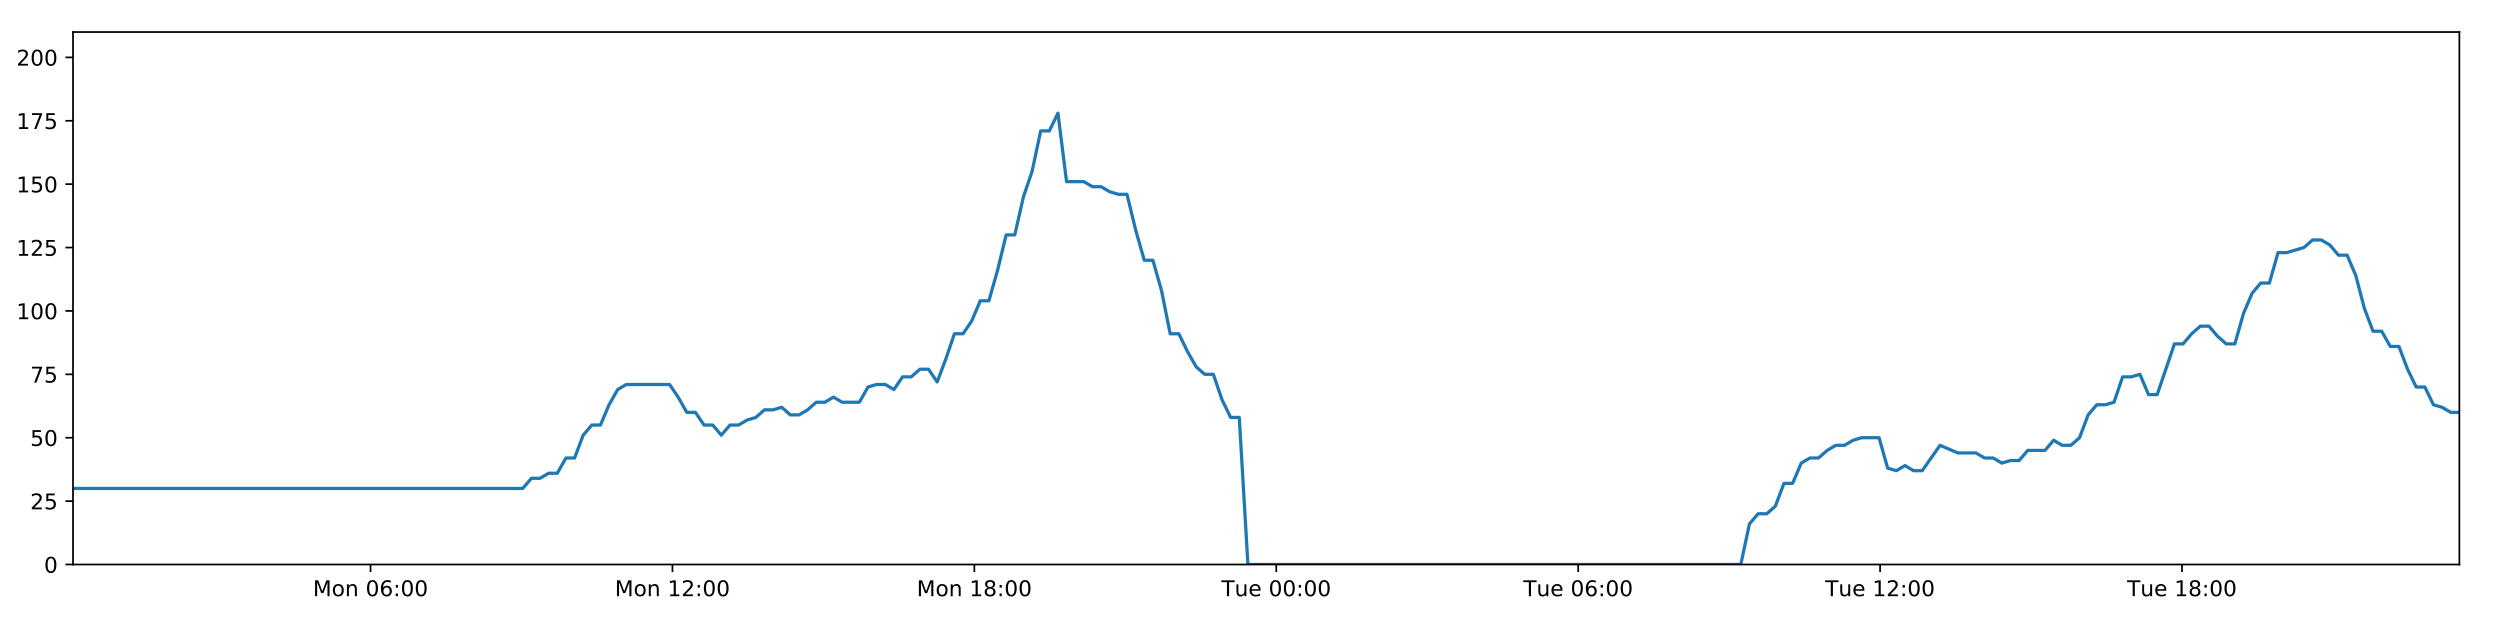
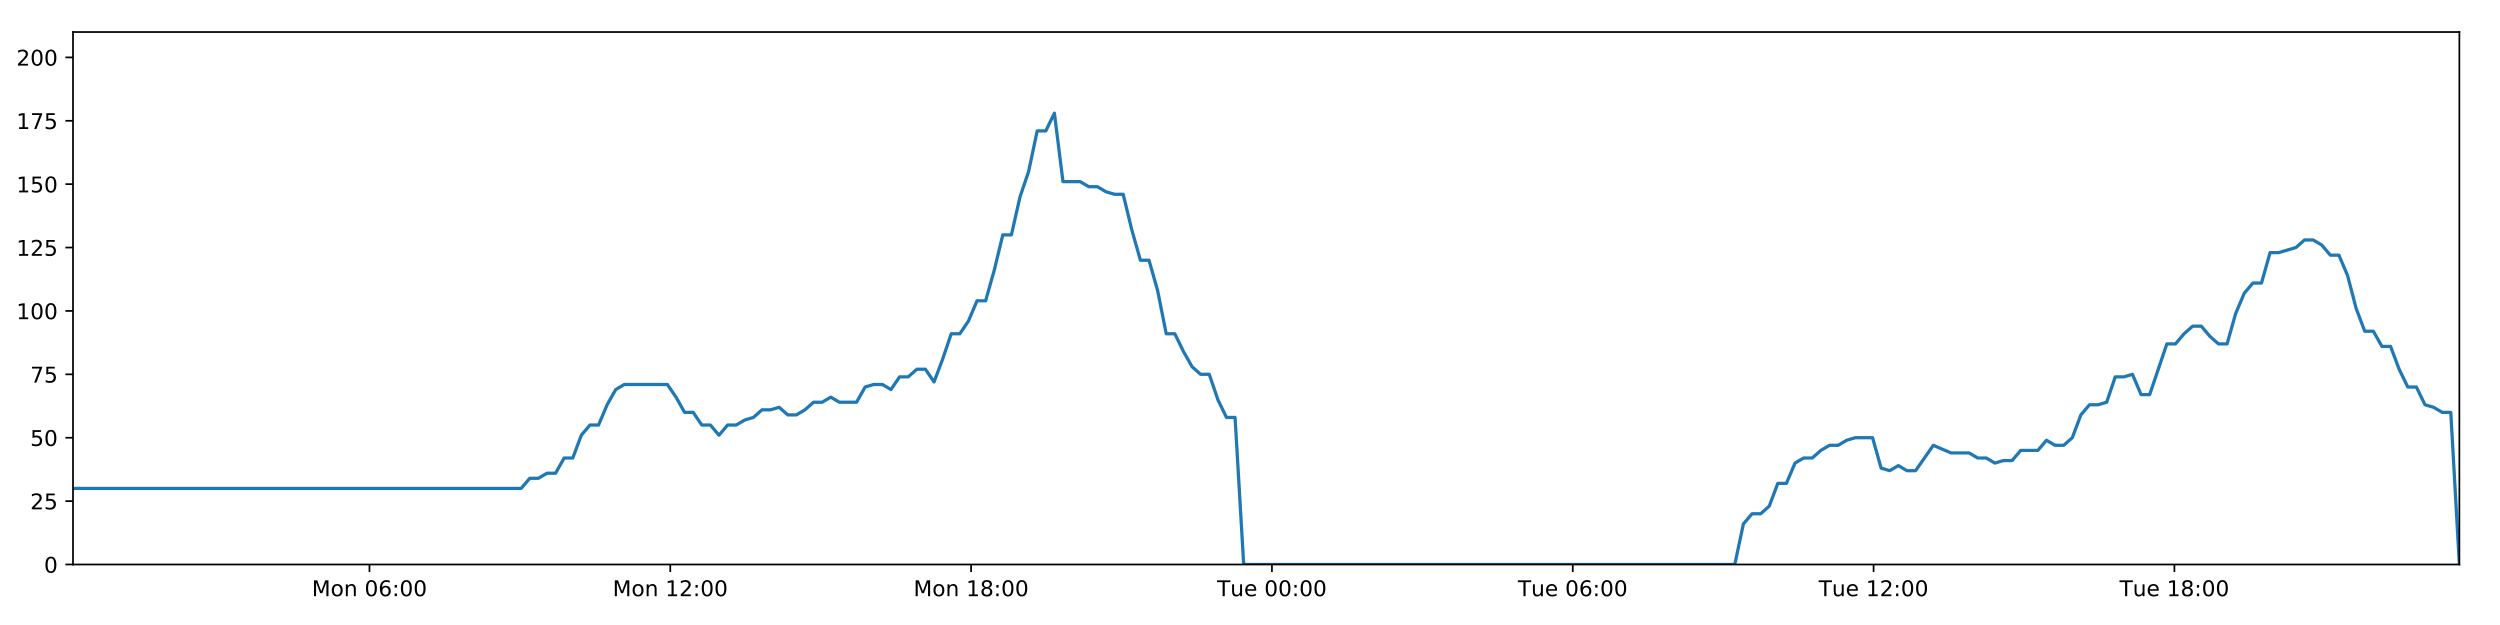
<svg xmlns="http://www.w3.org/2000/svg" xmlns:xlink="http://www.w3.org/1999/xlink" height="288pt" version="1.1" viewBox="0 0 1152 288" width="1152pt">
  <defs>
    <style type="text/css">
*{stroke-linecap:butt;stroke-linejoin:round;}
  </style>
  </defs>
  <g id="figure_1">
    <g id="patch_1">
      <path d="M 0 288  L 1152 288  L 1152 0  L 0 0  z " style="fill:#ffffff;" />
    </g>
    <g id="axes_1">
      <g id="patch_2">
        <path d="M 33.64 260.12  L 1133.28 260.12  L 1133.28 14.76  L 33.64 14.76  z " style="fill:#ffffff;" />
      </g>
      <g id="matplotlib.axis_1">
        <g id="xtick_1">
          <g id="line2d_1">
            <defs>
-               <path d="M 0 0  L 0 3.5  " id="m1e2cb83e8c" style="stroke:#000000;stroke-width:0.8;" />
-             </defs>
-             <g>
-               <use style="stroke:#000000;stroke-width:0.8;" x="170.742" xlink:href="#m1e2cb83e8c" y="260.12" />
+               <path d="M 0 0  L 0 3.5  " id="m8f530ca783" style="stroke:#000000;stroke-width:0.8;" />
+             </defs>
+             <g>
+               <use style="stroke:#000000;stroke-width:0.8;" x="170.249" xlink:href="#m8f530ca783" y="260.12" />
            </g>
          </g>
          <g id="text_1">
            <defs>
              <path d="M 9.812 72.906  L 24.516 72.906  L 43.109 23.297  L 61.812 72.906  L 76.516 72.906  L 76.516 0  L 66.891 0  L 66.891 64.016  L 48.094 14.016  L 38.188 14.016  L 19.391 64.016  L 19.391 0  L 9.812 0  z " id="DejaVuSans-77" />
              <path d="M 30.609 48.391  Q 23.391 48.391 19.188 42.75  Q 14.984 37.109 14.984 27.297  Q 14.984 17.484 19.156 11.844  Q 23.344 6.203 30.609 6.203  Q 37.797 6.203 41.984 11.859  Q 46.188 17.531 46.188 27.297  Q 46.188 37.016 41.984 42.703  Q 37.797 48.391 30.609 48.391  z M 30.609 56  Q 42.328 56 49.016 48.375  Q 55.719 40.766 55.719 27.297  Q 55.719 13.875 49.016 6.219  Q 42.328 -1.422 30.609 -1.422  Q 18.844 -1.422 12.172 6.219  Q 5.516 13.875 5.516 27.297  Q 5.516 40.766 12.172 48.375  Q 18.844 56 30.609 56  z " id="DejaVuSans-111" />
              <path d="M 54.891 33.016  L 54.891 0  L 45.906 0  L 45.906 32.719  Q 45.906 40.484 42.875 44.328  Q 39.844 48.188 33.797 48.188  Q 26.516 48.188 22.312 43.547  Q 18.109 38.922 18.109 30.906  L 18.109 0  L 9.078 0  L 9.078 54.688  L 18.109 54.688  L 18.109 46.188  Q 21.344 51.125 25.703 53.562  Q 30.078 56 35.797 56  Q 45.219 56 50.047 50.172  Q 54.891 44.344 54.891 33.016  z " id="DejaVuSans-110" />
              <path id="DejaVuSans-32" />
              <path d="M 31.781 66.406  Q 24.172 66.406 20.328 58.906  Q 16.5 51.422 16.5 36.375  Q 16.5 21.391 20.328 13.891  Q 24.172 6.391 31.781 6.391  Q 39.453 6.391 43.281 13.891  Q 47.125 21.391 47.125 36.375  Q 47.125 51.422 43.281 58.906  Q 39.453 66.406 31.781 66.406  z M 31.781 74.219  Q 44.047 74.219 50.516 64.516  Q 56.984 54.828 56.984 36.375  Q 56.984 17.969 50.516 8.266  Q 44.047 -1.422 31.781 -1.422  Q 19.531 -1.422 13.062 8.266  Q 6.594 17.969 6.594 36.375  Q 6.594 54.828 13.062 64.516  Q 19.531 74.219 31.781 74.219  z " id="DejaVuSans-48" />
              <path d="M 33.016 40.375  Q 26.375 40.375 22.484 35.828  Q 18.609 31.297 18.609 23.391  Q 18.609 15.531 22.484 10.953  Q 26.375 6.391 33.016 6.391  Q 39.656 6.391 43.531 10.953  Q 47.406 15.531 47.406 23.391  Q 47.406 31.297 43.531 35.828  Q 39.656 40.375 33.016 40.375  z M 52.594 71.297  L 52.594 62.312  Q 48.875 64.062 45.094 64.984  Q 41.312 65.922 37.594 65.922  Q 27.828 65.922 22.672 59.328  Q 17.531 52.734 16.797 39.406  Q 19.672 43.656 24.016 45.922  Q 28.375 48.188 33.594 48.188  Q 44.578 48.188 50.953 41.516  Q 57.328 34.859 57.328 23.391  Q 57.328 12.156 50.688 5.359  Q 44.047 -1.422 33.016 -1.422  Q 20.359 -1.422 13.672 8.266  Q 6.984 17.969 6.984 36.375  Q 6.984 53.656 15.188 63.938  Q 23.391 74.219 37.203 74.219  Q 40.922 74.219 44.703 73.484  Q 48.484 72.75 52.594 71.297  z " id="DejaVuSans-54" />
              <path d="M 11.719 12.406  L 22.016 12.406  L 22.016 0  L 11.719 0  z M 11.719 51.703  L 22.016 51.703  L 22.016 39.312  L 11.719 39.312  z " id="DejaVuSans-58" />
            </defs>
-             <g transform="translate(144.2018 274.7184)scale(0.1 -0.1)">
+             <g transform="translate(143.7083 274.7184)scale(0.1 -0.1)">
              <use xlink:href="#DejaVuSans-77" />
              <use x="86.279" xlink:href="#DejaVuSans-111" />
              <use x="147.461" xlink:href="#DejaVuSans-110" />
              <use x="210.84" xlink:href="#DejaVuSans-32" />
              <use x="242.627" xlink:href="#DejaVuSans-48" />
              <use x="306.25" xlink:href="#DejaVuSans-54" />
              <use x="369.873" xlink:href="#DejaVuSans-58" />
              <use x="403.564" xlink:href="#DejaVuSans-48" />
              <use x="467.188" xlink:href="#DejaVuSans-48" />
            </g>
          </g>
        </g>
        <g id="xtick_2">
          <g id="line2d_2">
            <g>
-               <use style="stroke:#000000;stroke-width:0.8;" x="309.863" xlink:href="#m1e2cb83e8c" y="260.12" />
+               <use style="stroke:#000000;stroke-width:0.8;" x="308.868" xlink:href="#m8f530ca783" y="260.12" />
            </g>
          </g>
          <g id="text_2">
            <defs>
              <path d="M 12.406 8.297  L 28.516 8.297  L 28.516 63.922  L 10.984 60.406  L 10.984 69.391  L 28.422 72.906  L 38.281 72.906  L 38.281 8.297  L 54.391 8.297  L 54.391 0  L 12.406 0  z " id="DejaVuSans-49" />
              <path d="M 19.188 8.297  L 53.609 8.297  L 53.609 0  L 7.328 0  L 7.328 8.297  Q 12.938 14.109 22.625 23.891  Q 32.328 33.688 34.812 36.531  Q 39.547 41.844 41.422 45.531  Q 43.312 49.219 43.312 52.781  Q 43.312 58.594 39.234 62.25  Q 35.156 65.922 28.609 65.922  Q 23.969 65.922 18.812 64.312  Q 13.672 62.703 7.812 59.422  L 7.812 69.391  Q 13.766 71.781 18.938 73  Q 24.125 74.219 28.422 74.219  Q 39.75 74.219 46.484 68.547  Q 53.219 62.891 53.219 53.422  Q 53.219 48.922 51.531 44.891  Q 49.859 40.875 45.406 35.406  Q 44.188 33.984 37.641 27.219  Q 31.109 20.453 19.188 8.297  z " id="DejaVuSans-50" />
            </defs>
-             <g transform="translate(283.3222 274.7184)scale(0.1 -0.1)">
+             <g transform="translate(282.3279 274.7184)scale(0.1 -0.1)">
              <use xlink:href="#DejaVuSans-77" />
              <use x="86.279" xlink:href="#DejaVuSans-111" />
              <use x="147.461" xlink:href="#DejaVuSans-110" />
              <use x="210.84" xlink:href="#DejaVuSans-32" />
              <use x="242.627" xlink:href="#DejaVuSans-49" />
              <use x="306.25" xlink:href="#DejaVuSans-50" />
              <use x="369.873" xlink:href="#DejaVuSans-58" />
              <use x="403.564" xlink:href="#DejaVuSans-48" />
              <use x="467.188" xlink:href="#DejaVuSans-48" />
            </g>
          </g>
        </g>
        <g id="xtick_3">
          <g id="line2d_3">
            <g>
-               <use style="stroke:#000000;stroke-width:0.8;" x="448.983" xlink:href="#m1e2cb83e8c" y="260.12" />
+               <use style="stroke:#000000;stroke-width:0.8;" x="447.488" xlink:href="#m8f530ca783" y="260.12" />
            </g>
          </g>
          <g id="text_3">
            <defs>
              <path d="M 31.781 34.625  Q 24.75 34.625 20.719 30.859  Q 16.703 27.094 16.703 20.516  Q 16.703 13.922 20.719 10.156  Q 24.75 6.391 31.781 6.391  Q 38.812 6.391 42.859 10.172  Q 46.922 13.969 46.922 20.516  Q 46.922 27.094 42.891 30.859  Q 38.875 34.625 31.781 34.625  z M 21.922 38.812  Q 15.578 40.375 12.031 44.719  Q 8.5 49.078 8.5 55.328  Q 8.5 64.062 14.719 69.141  Q 20.953 74.219 31.781 74.219  Q 42.672 74.219 48.875 69.141  Q 55.078 64.062 55.078 55.328  Q 55.078 49.078 51.531 44.719  Q 48 40.375 41.703 38.812  Q 48.828 37.156 52.797 32.312  Q 56.781 27.484 56.781 20.516  Q 56.781 9.906 50.312 4.234  Q 43.844 -1.422 31.781 -1.422  Q 19.734 -1.422 13.25 4.234  Q 6.781 9.906 6.781 20.516  Q 6.781 27.484 10.781 32.312  Q 14.797 37.156 21.922 38.812  z M 18.312 54.391  Q 18.312 48.734 21.844 45.562  Q 25.391 42.391 31.781 42.391  Q 38.141 42.391 41.719 45.562  Q 45.312 48.734 45.312 54.391  Q 45.312 60.062 41.719 63.234  Q 38.141 66.406 31.781 66.406  Q 25.391 66.406 21.844 63.234  Q 18.312 60.062 18.312 54.391  z " id="DejaVuSans-56" />
            </defs>
-             <g transform="translate(422.4425 274.7184)scale(0.1 -0.1)">
+             <g transform="translate(420.9475 274.7184)scale(0.1 -0.1)">
              <use xlink:href="#DejaVuSans-77" />
              <use x="86.279" xlink:href="#DejaVuSans-111" />
              <use x="147.461" xlink:href="#DejaVuSans-110" />
              <use x="210.84" xlink:href="#DejaVuSans-32" />
              <use x="242.627" xlink:href="#DejaVuSans-49" />
              <use x="306.25" xlink:href="#DejaVuSans-56" />
              <use x="369.873" xlink:href="#DejaVuSans-58" />
              <use x="403.564" xlink:href="#DejaVuSans-48" />
              <use x="467.188" xlink:href="#DejaVuSans-48" />
            </g>
          </g>
        </g>
        <g id="xtick_4">
          <g id="line2d_4">
            <g>
-               <use style="stroke:#000000;stroke-width:0.8;" x="588.104" xlink:href="#m1e2cb83e8c" y="260.12" />
+               <use style="stroke:#000000;stroke-width:0.8;" x="586.108" xlink:href="#m8f530ca783" y="260.12" />
            </g>
          </g>
          <g id="text_4">
            <defs>
              <path d="M -0.297 72.906  L 61.375 72.906  L 61.375 64.594  L 35.5 64.594  L 35.5 0  L 25.594 0  L 25.594 64.594  L -0.297 64.594  z " id="DejaVuSans-84" />
              <path d="M 8.5 21.578  L 8.5 54.688  L 17.484 54.688  L 17.484 21.922  Q 17.484 14.156 20.5 10.266  Q 23.531 6.391 29.594 6.391  Q 36.859 6.391 41.078 11.031  Q 45.312 15.672 45.312 23.688  L 45.312 54.688  L 54.297 54.688  L 54.297 0  L 45.312 0  L 45.312 8.406  Q 42.047 3.422 37.719 1  Q 33.406 -1.422 27.688 -1.422  Q 18.266 -1.422 13.375 4.438  Q 8.5 10.297 8.5 21.578  z M 31.109 56  z " id="DejaVuSans-117" />
              <path d="M 56.203 29.594  L 56.203 25.203  L 14.891 25.203  Q 15.484 15.922 20.484 11.062  Q 25.484 6.203 34.422 6.203  Q 39.594 6.203 44.453 7.469  Q 49.312 8.734 54.109 11.281  L 54.109 2.781  Q 49.266 0.734 44.188 -0.344  Q 39.109 -1.422 33.891 -1.422  Q 20.797 -1.422 13.156 6.188  Q 5.516 13.812 5.516 26.812  Q 5.516 40.234 12.766 48.109  Q 20.016 56 32.328 56  Q 43.359 56 49.781 48.891  Q 56.203 41.797 56.203 29.594  z M 47.219 32.234  Q 47.125 39.594 43.094 43.984  Q 39.062 48.391 32.422 48.391  Q 24.906 48.391 20.391 44.141  Q 15.875 39.891 15.188 32.172  z " id="DejaVuSans-101" />
            </defs>
-             <g transform="translate(562.8176 274.7184)scale(0.1 -0.1)">
+             <g transform="translate(560.8218 274.7184)scale(0.1 -0.1)">
              <use xlink:href="#DejaVuSans-84" />
              <use x="60.85" xlink:href="#DejaVuSans-117" />
              <use x="124.229" xlink:href="#DejaVuSans-101" />
              <use x="185.752" xlink:href="#DejaVuSans-32" />
              <use x="217.539" xlink:href="#DejaVuSans-48" />
              <use x="281.162" xlink:href="#DejaVuSans-48" />
              <use x="344.785" xlink:href="#DejaVuSans-58" />
              <use x="378.477" xlink:href="#DejaVuSans-48" />
              <use x="442.1" xlink:href="#DejaVuSans-48" />
            </g>
          </g>
        </g>
        <g id="xtick_5">
          <g id="line2d_5">
            <g>
-               <use style="stroke:#000000;stroke-width:0.8;" x="727.224" xlink:href="#m1e2cb83e8c" y="260.12" />
+               <use style="stroke:#000000;stroke-width:0.8;" x="724.727" xlink:href="#m8f530ca783" y="260.12" />
            </g>
          </g>
          <g id="text_5">
-             <g transform="translate(701.938 274.7184)scale(0.1 -0.1)">
+             <g transform="translate(699.4414 274.7184)scale(0.1 -0.1)">
              <use xlink:href="#DejaVuSans-84" />
              <use x="60.85" xlink:href="#DejaVuSans-117" />
              <use x="124.229" xlink:href="#DejaVuSans-101" />
              <use x="185.752" xlink:href="#DejaVuSans-32" />
              <use x="217.539" xlink:href="#DejaVuSans-48" />
              <use x="281.162" xlink:href="#DejaVuSans-54" />
              <use x="344.785" xlink:href="#DejaVuSans-58" />
              <use x="378.477" xlink:href="#DejaVuSans-48" />
              <use x="442.1" xlink:href="#DejaVuSans-48" />
            </g>
          </g>
        </g>
        <g id="xtick_6">
          <g id="line2d_6">
            <g>
-               <use style="stroke:#000000;stroke-width:0.8;" x="866.344" xlink:href="#m1e2cb83e8c" y="260.12" />
+               <use style="stroke:#000000;stroke-width:0.8;" x="863.347" xlink:href="#m8f530ca783" y="260.12" />
            </g>
          </g>
          <g id="text_6">
-             <g transform="translate(841.0584 274.7184)scale(0.1 -0.1)">
+             <g transform="translate(838.061 274.7184)scale(0.1 -0.1)">
              <use xlink:href="#DejaVuSans-84" />
              <use x="60.85" xlink:href="#DejaVuSans-117" />
              <use x="124.229" xlink:href="#DejaVuSans-101" />
              <use x="185.752" xlink:href="#DejaVuSans-32" />
              <use x="217.539" xlink:href="#DejaVuSans-49" />
              <use x="281.162" xlink:href="#DejaVuSans-50" />
              <use x="344.785" xlink:href="#DejaVuSans-58" />
              <use x="378.477" xlink:href="#DejaVuSans-48" />
              <use x="442.1" xlink:href="#DejaVuSans-48" />
            </g>
          </g>
        </g>
        <g id="xtick_7">
          <g id="line2d_7">
            <g>
-               <use style="stroke:#000000;stroke-width:0.8;" x="1005.465" xlink:href="#m1e2cb83e8c" y="260.12" />
+               <use style="stroke:#000000;stroke-width:0.8;" x="1001.967" xlink:href="#m8f530ca783" y="260.12" />
            </g>
          </g>
          <g id="text_7">
-             <g transform="translate(980.1788 274.7184)scale(0.1 -0.1)">
+             <g transform="translate(976.6806 274.7184)scale(0.1 -0.1)">
              <use xlink:href="#DejaVuSans-84" />
              <use x="60.85" xlink:href="#DejaVuSans-117" />
              <use x="124.229" xlink:href="#DejaVuSans-101" />
              <use x="185.752" xlink:href="#DejaVuSans-32" />
              <use x="217.539" xlink:href="#DejaVuSans-49" />
              <use x="281.162" xlink:href="#DejaVuSans-56" />
              <use x="344.785" xlink:href="#DejaVuSans-58" />
              <use x="378.477" xlink:href="#DejaVuSans-48" />
              <use x="442.1" xlink:href="#DejaVuSans-48" />
            </g>
          </g>
        </g>
      </g>
      <g id="matplotlib.axis_2">
        <g id="ytick_1">
          <g id="line2d_8">
            <defs>
-               <path d="M 0 0  L -3.5 0  " id="m557e0ffa07" style="stroke:#000000;stroke-width:0.8;" />
-             </defs>
-             <g>
-               <use style="stroke:#000000;stroke-width:0.8;" x="33.64" xlink:href="#m557e0ffa07" y="260.12" />
+               <path d="M 0 0  L -3.5 0  " id="mdf0abe1f8c" style="stroke:#000000;stroke-width:0.8;" />
+             </defs>
+             <g>
+               <use style="stroke:#000000;stroke-width:0.8;" x="33.64" xlink:href="#mdf0abe1f8c" y="260.12" />
            </g>
          </g>
          <g id="text_8">
            <g transform="translate(20.2775 263.9192)scale(0.1 -0.1)">
              <use xlink:href="#DejaVuSans-48" />
            </g>
          </g>
        </g>
        <g id="ytick_2">
          <g id="line2d_9">
            <g>
-               <use style="stroke:#000000;stroke-width:0.8;" x="33.64" xlink:href="#m557e0ffa07" y="230.91" />
+               <use style="stroke:#000000;stroke-width:0.8;" x="33.64" xlink:href="#mdf0abe1f8c" y="230.91" />
            </g>
          </g>
          <g id="text_9">
            <defs>
              <path d="M 10.797 72.906  L 49.516 72.906  L 49.516 64.594  L 19.828 64.594  L 19.828 46.734  Q 21.969 47.469 24.109 47.828  Q 26.266 48.188 28.422 48.188  Q 40.625 48.188 47.75 41.5  Q 54.891 34.812 54.891 23.391  Q 54.891 11.625 47.562 5.094  Q 40.234 -1.422 26.906 -1.422  Q 22.312 -1.422 17.547 -0.641  Q 12.797 0.141 7.719 1.703  L 7.719 11.625  Q 12.109 9.234 16.797 8.062  Q 21.484 6.891 26.703 6.891  Q 35.156 6.891 40.078 11.328  Q 45.016 15.766 45.016 23.391  Q 45.016 31 40.078 35.438  Q 35.156 39.891 26.703 39.891  Q 22.75 39.891 18.812 39.016  Q 14.891 38.141 10.797 36.281  z " id="DejaVuSans-53" />
            </defs>
            <g transform="translate(13.915 234.7097)scale(0.1 -0.1)">
              <use xlink:href="#DejaVuSans-50" />
              <use x="63.623" xlink:href="#DejaVuSans-53" />
            </g>
          </g>
        </g>
        <g id="ytick_3">
          <g id="line2d_10">
            <g>
-               <use style="stroke:#000000;stroke-width:0.8;" x="33.64" xlink:href="#m557e0ffa07" y="201.701" />
+               <use style="stroke:#000000;stroke-width:0.8;" x="33.64" xlink:href="#mdf0abe1f8c" y="201.701" />
            </g>
          </g>
          <g id="text_10">
            <g transform="translate(13.915 205.5002)scale(0.1 -0.1)">
              <use xlink:href="#DejaVuSans-53" />
              <use x="63.623" xlink:href="#DejaVuSans-48" />
            </g>
          </g>
        </g>
        <g id="ytick_4">
          <g id="line2d_11">
            <g>
-               <use style="stroke:#000000;stroke-width:0.8;" x="33.64" xlink:href="#m557e0ffa07" y="172.491" />
+               <use style="stroke:#000000;stroke-width:0.8;" x="33.64" xlink:href="#mdf0abe1f8c" y="172.491" />
            </g>
          </g>
          <g id="text_11">
            <defs>
              <path d="M 8.203 72.906  L 55.078 72.906  L 55.078 68.703  L 28.609 0  L 18.312 0  L 43.219 64.594  L 8.203 64.594  z " id="DejaVuSans-55" />
            </defs>
            <g transform="translate(13.915 176.2906)scale(0.1 -0.1)">
              <use xlink:href="#DejaVuSans-55" />
              <use x="63.623" xlink:href="#DejaVuSans-53" />
            </g>
          </g>
        </g>
        <g id="ytick_5">
          <g id="line2d_12">
            <g>
-               <use style="stroke:#000000;stroke-width:0.8;" x="33.64" xlink:href="#m557e0ffa07" y="143.282" />
+               <use style="stroke:#000000;stroke-width:0.8;" x="33.64" xlink:href="#mdf0abe1f8c" y="143.282" />
            </g>
          </g>
          <g id="text_12">
            <g transform="translate(7.5525 147.0811)scale(0.1 -0.1)">
              <use xlink:href="#DejaVuSans-49" />
              <use x="63.623" xlink:href="#DejaVuSans-48" />
              <use x="127.246" xlink:href="#DejaVuSans-48" />
            </g>
          </g>
        </g>
        <g id="ytick_6">
          <g id="line2d_13">
            <g>
-               <use style="stroke:#000000;stroke-width:0.8;" x="33.64" xlink:href="#m557e0ffa07" y="114.072" />
+               <use style="stroke:#000000;stroke-width:0.8;" x="33.64" xlink:href="#mdf0abe1f8c" y="114.072" />
            </g>
          </g>
          <g id="text_13">
            <g transform="translate(7.5525 117.8716)scale(0.1 -0.1)">
              <use xlink:href="#DejaVuSans-49" />
              <use x="63.623" xlink:href="#DejaVuSans-50" />
              <use x="127.246" xlink:href="#DejaVuSans-53" />
            </g>
          </g>
        </g>
        <g id="ytick_7">
          <g id="line2d_14">
            <g>
-               <use style="stroke:#000000;stroke-width:0.8;" x="33.64" xlink:href="#m557e0ffa07" y="84.863" />
+               <use style="stroke:#000000;stroke-width:0.8;" x="33.64" xlink:href="#mdf0abe1f8c" y="84.863" />
            </g>
          </g>
          <g id="text_14">
            <g transform="translate(7.5525 88.66208)scale(0.1 -0.1)">
              <use xlink:href="#DejaVuSans-49" />
              <use x="63.623" xlink:href="#DejaVuSans-53" />
              <use x="127.246" xlink:href="#DejaVuSans-48" />
            </g>
          </g>
        </g>
        <g id="ytick_8">
          <g id="line2d_15">
            <g>
-               <use style="stroke:#000000;stroke-width:0.8;" x="33.64" xlink:href="#m557e0ffa07" y="55.653" />
+               <use style="stroke:#000000;stroke-width:0.8;" x="33.64" xlink:href="#mdf0abe1f8c" y="55.653" />
            </g>
          </g>
          <g id="text_15">
            <g transform="translate(7.5525 59.45255)scale(0.1 -0.1)">
              <use xlink:href="#DejaVuSans-49" />
              <use x="63.623" xlink:href="#DejaVuSans-55" />
              <use x="127.246" xlink:href="#DejaVuSans-53" />
            </g>
          </g>
        </g>
        <g id="ytick_9">
          <g id="line2d_16">
            <g>
-               <use style="stroke:#000000;stroke-width:0.8;" x="33.64" xlink:href="#m557e0ffa07" y="26.444" />
+               <use style="stroke:#000000;stroke-width:0.8;" x="33.64" xlink:href="#mdf0abe1f8c" y="26.444" />
            </g>
          </g>
          <g id="text_16">
            <g transform="translate(7.5525 30.24303)scale(0.1 -0.1)">
              <use xlink:href="#DejaVuSans-50" />
              <use x="63.623" xlink:href="#DejaVuSans-48" />
              <use x="127.246" xlink:href="#DejaVuSans-48" />
            </g>
          </g>
        </g>
      </g>
      <g id="line2d_17">
-         <path clip-path="url(#p7b76039ab2)" d="M 33.64 225.069  L 240.882 225.069  L 244.868 220.395  L 248.85 220.395  L 252.831 218.058  L 256.804 218.058  L 260.777 211.048  L 264.758 211.048  L 268.732 200.533  L 272.705 195.859  L 276.681 195.859  L 280.657 186.512  L 284.63 179.502  L 288.613 177.165  L 308.525 177.165  L 312.501 183.007  L 316.485 190.017  L 320.457 190.017  L 324.43 195.859  L 328.411 195.859  L 332.385 200.533  L 336.364 195.859  L 340.344 195.859  L 344.319 193.522  L 348.292 192.354  L 352.265 188.849  L 356.239 188.849  L 360.216 187.68  L 364.195 191.186  L 368.168 191.186  L 372.151 188.849  L 376.125 185.344  L 380.098 185.344  L 384.079 183.007  L 388.053 185.344  L 396 185.344  L 399.981 178.333  L 403.957 177.165  L 407.939 177.165  L 411.92 179.502  L 415.902 173.66  L 419.89 173.66  L 423.873 170.155  L 427.865 170.155  L 431.846 175.997  L 435.819 165.481  L 439.793 153.797  L 443.766 153.797  L 447.739 147.955  L 451.714 138.608  L 455.688 138.608  L 459.663 124.588  L 463.642 108.23  L 467.615 108.23  L 471.599 90.705  L 475.575 79.021  L 479.548 60.327  L 483.524 60.327  L 487.498 52.148  L 491.47 83.694  L 499.422 83.694  L 503.405 86.031  L 507.379 86.031  L 511.362 88.368  L 515.338 89.536  L 519.313 89.536  L 523.292 105.894  L 527.282 119.914  L 531.258 119.914  L 535.238 133.935  L 539.22 153.797  L 543.204 153.797  L 547.181 161.976  L 551.161 168.986  L 555.135 172.491  L 559.118 172.491  L 563.101 184.175  L 567.077 192.354  L 571.051 192.354  L 575.038 260.12  L 802.158 260.12  L 806.138 241.426  L 810.12 236.752  L 814.102 236.752  L 818.078 233.247  L 822.053 222.732  L 826.033 222.732  L 830.012 213.385  L 833.994 211.048  L 837.978 211.048  L 841.97 207.543  L 845.956 205.206  L 849.939 205.206  L 853.912 202.869  L 857.902 201.701  L 865.868 201.701  L 869.84 215.722  L 873.819 216.89  L 877.802 214.553  L 881.776 216.89  L 885.753 216.89  L 893.966 205.206  L 902.173 208.711  L 910.519 208.711  L 914.491 211.048  L 918.469 211.048  L 922.443 213.385  L 926.416 212.216  L 930.397 212.216  L 934.378 207.543  L 942.33 207.543  L 946.304 202.869  L 950.287 205.206  L 954.261 205.206  L 958.237 201.701  L 962.213 191.186  L 966.188 186.512  L 970.161 186.512  L 974.136 185.344  L 978.11 173.66  L 982.093 173.66  L 986.071 172.491  L 990.053 181.838  L 994.027 181.838  L 1001.98 158.471  L 1005.955 158.471  L 1009.937 153.797  L 1013.913 150.292  L 1017.888 150.292  L 1021.868 154.966  L 1025.845 158.471  L 1029.821 158.471  L 1033.803 144.45  L 1037.786 135.103  L 1041.763 130.43  L 1045.739 130.43  L 1049.715 116.409  L 1053.691 116.409  L 1061.655 114.072  L 1065.636 110.567  L 1069.62 110.567  L 1073.598 112.904  L 1077.579 117.578  L 1081.554 117.578  L 1085.536 126.925  L 1089.512 142.114  L 1093.492 152.629  L 1097.471 152.629  L 1101.444 159.639  L 1105.433 159.639  L 1109.407 170.155  L 1113.386 178.333  L 1117.368 178.333  L 1121.343 186.512  L 1125.326 187.68  L 1129.306 190.017  L 1133.28 190.017  L 1133.28 190.017  " style="fill:none;stroke:#1f77b4;stroke-linecap:square;stroke-width:1.5;" />
+         <path clip-path="url(#pc25e2b6da6)" d="M 33.64 225.069  L 240.136 225.069  L 244.108 220.395  L 248.076 220.395  L 252.042 218.058  L 256.001 218.058  L 259.959 211.048  L 263.926 211.048  L 267.886 200.533  L 271.844 195.859  L 275.806 195.859  L 279.767 186.512  L 283.727 179.502  L 287.695 177.165  L 307.535 177.165  L 311.497 183.007  L 315.466 190.017  L 319.425 190.017  L 323.383 195.859  L 327.35 195.859  L 331.31 200.533  L 335.274 195.859  L 339.24 195.859  L 343.2 193.522  L 347.159 192.354  L 351.118 188.849  L 355.077 188.849  L 359.04 187.68  L 363.005 191.186  L 366.964 191.186  L 370.932 188.849  L 374.892 185.344  L 378.851 185.344  L 382.817 183.007  L 386.777 185.344  L 394.695 185.344  L 398.662 178.333  L 402.624 177.165  L 406.592 177.165  L 410.559 179.502  L 414.526 173.66  L 418.499 173.66  L 422.468 170.155  L 426.446 170.155  L 430.413 175.997  L 434.371 165.481  L 438.331 153.797  L 442.29 153.797  L 446.249 147.955  L 450.209 138.608  L 454.168 138.608  L 458.13 124.588  L 462.094 108.23  L 466.053 108.23  L 470.023 90.705  L 473.984 79.021  L 477.942 60.327  L 481.904 60.327  L 485.864 52.148  L 489.822 83.694  L 497.746 83.694  L 501.714 86.031  L 505.674 86.031  L 509.642 88.368  L 513.604 89.536  L 517.564 89.536  L 521.53 105.894  L 525.505 119.914  L 529.466 119.914  L 533.433 133.935  L 537.4 153.797  L 541.37 153.797  L 545.332 161.976  L 549.298 168.986  L 553.258 172.491  L 557.226 172.491  L 561.195 184.175  L 565.156 192.354  L 569.117 192.354  L 573.089 260.12  L 799.392 260.12  L 803.358 241.426  L 807.325 236.752  L 811.292 236.752  L 815.255 233.247  L 819.215 222.732  L 823.18 222.732  L 827.145 213.385  L 831.113 211.048  L 835.082 211.048  L 839.06 207.543  L 843.032 205.206  L 847 205.206  L 850.959 202.869  L 854.935 201.701  L 862.872 201.701  L 866.83 215.722  L 870.794 216.89  L 874.763 214.553  L 878.723 216.89  L 882.686 216.89  L 890.869 205.206  L 899.046 208.711  L 907.362 208.711  L 911.32 211.048  L 915.284 211.048  L 919.244 213.385  L 923.202 212.216  L 927.169 212.216  L 931.136 207.543  L 939.059 207.543  L 943.018 202.869  L 946.988 205.206  L 950.947 205.206  L 954.909 201.701  L 958.87 191.186  L 962.831 186.512  L 966.79 186.512  L 970.75 185.344  L 974.711 173.66  L 978.679 173.66  L 982.643 172.491  L 986.61 181.838  L 990.57 181.838  L 998.494 158.471  L 1002.455 158.471  L 1006.422 153.797  L 1010.384 150.292  L 1014.345 150.292  L 1018.311 154.966  L 1022.274 158.471  L 1026.235 158.471  L 1030.203 144.45  L 1034.172 135.103  L 1038.134 130.43  L 1042.096 130.43  L 1046.058 116.409  L 1050.019 116.409  L 1057.954 114.072  L 1061.921 110.567  L 1065.891 110.567  L 1069.854 112.904  L 1073.821 117.578  L 1077.782 117.578  L 1081.75 126.925  L 1085.711 142.114  L 1089.677 152.629  L 1093.642 152.629  L 1097.601 159.639  L 1101.575 159.639  L 1105.534 170.155  L 1109.5 178.333  L 1113.467 178.333  L 1117.428 186.512  L 1121.396 187.68  L 1125.362 190.017  L 1129.322 190.017  L 1133.28 260.12  L 1133.28 260.12  " style="fill:none;stroke:#1f77b4;stroke-linecap:square;stroke-width:1.5;" />
      </g>
      <g id="patch_3">
        <path d="M 33.64 260.12  L 33.64 14.76  " style="fill:none;stroke:#000000;stroke-linecap:square;stroke-linejoin:miter;stroke-width:0.8;" />
      </g>
      <g id="patch_4">
        <path d="M 1133.28 260.12  L 1133.28 14.76  " style="fill:none;stroke:#000000;stroke-linecap:square;stroke-linejoin:miter;stroke-width:0.8;" />
      </g>
      <g id="patch_5">
        <path d="M 33.64 260.12  L 1133.28 260.12  " style="fill:none;stroke:#000000;stroke-linecap:square;stroke-linejoin:miter;stroke-width:0.8;" />
      </g>
      <g id="patch_6">
        <path d="M 33.64 14.76  L 1133.28 14.76  " style="fill:none;stroke:#000000;stroke-linecap:square;stroke-linejoin:miter;stroke-width:0.8;" />
      </g>
    </g>
  </g>
  <defs>
-     <clipPath id="p7b76039ab2">
+     <clipPath id="pc25e2b6da6">
      <rect height="245.36" width="1099.64" x="33.64" y="14.76" />
    </clipPath>
  </defs>
</svg>
